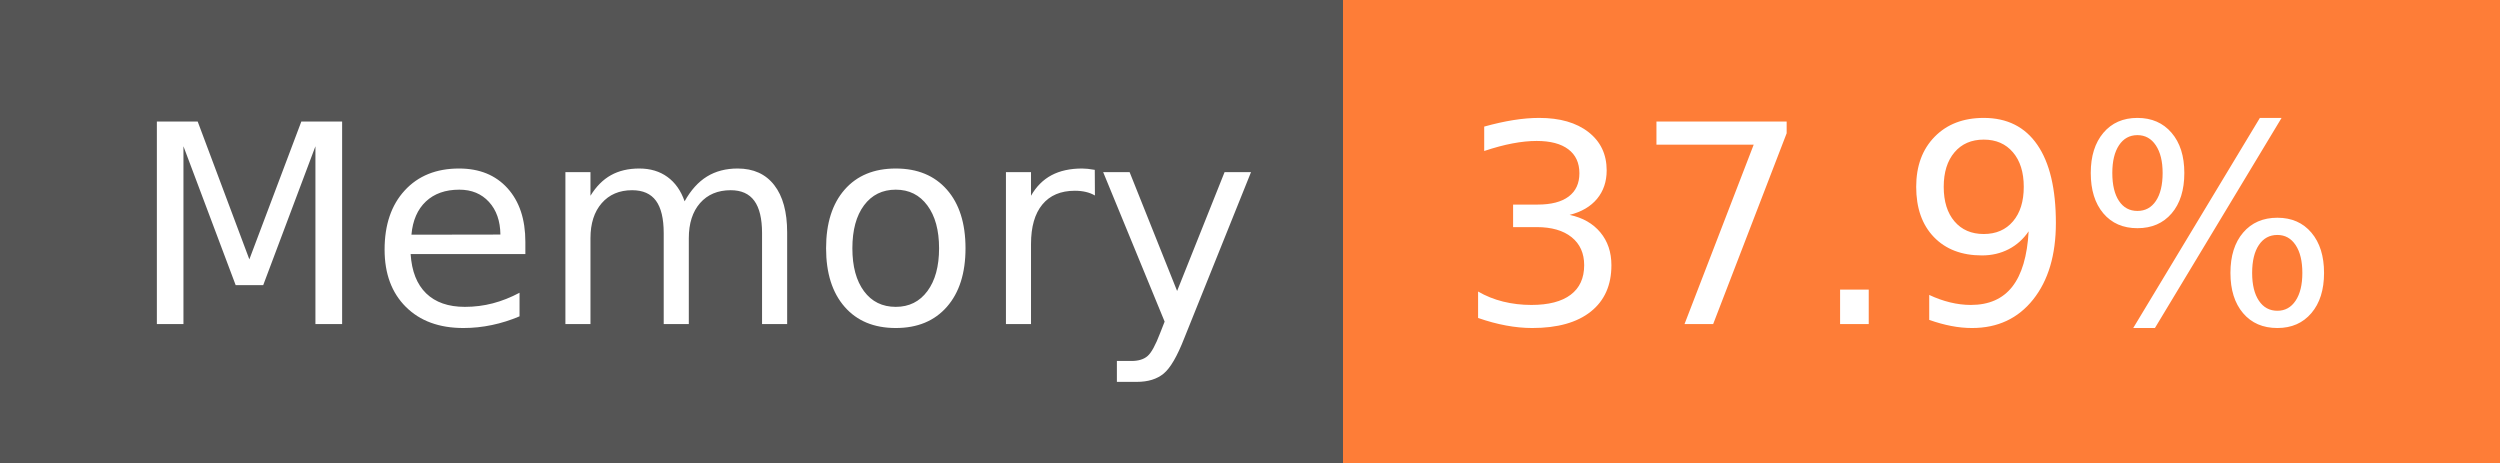
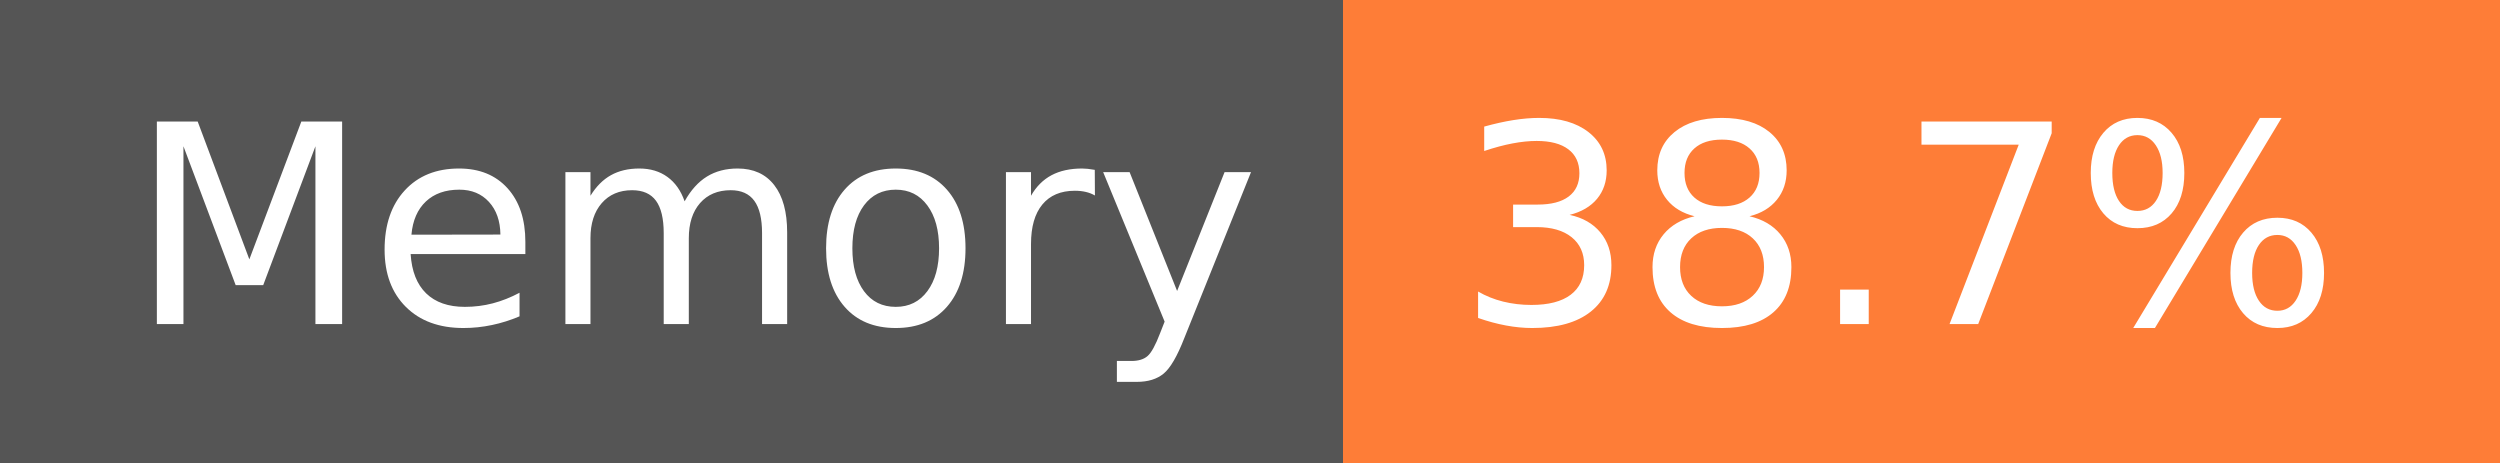
- <svg xmlns="http://www.w3.org/2000/svg" width="108" height="20" role="img" aria-label="Memory: 37.9%">
+ <svg xmlns="http://www.w3.org/2000/svg" width="108" height="20" role="img" aria-label="Memory: 38.7%">
  <g shape-rendering="crispEdges">
    <rect width="58" height="20" fill="#555" />
    <rect x="58" width="50" height="20" fill="#fe7d37" />
  </g>
  <g fill="#fff" text-anchor="middle" font-family="Verdana,Geneva,DejaVu Sans,sans-serif" text-rendering="geometricPrecision" font-size="120">
    <text x="300" y="140" transform="scale(.1)" fill="#fff" textLength="466">Memory</text>
-     <text x="820" y="140" transform="scale(.1)" fill="#fff" textLength="390">37.9%</text>
+     <text x="820" y="140" transform="scale(.1)" fill="#fff" textLength="390">38.7%</text>
  </g>
</svg>
